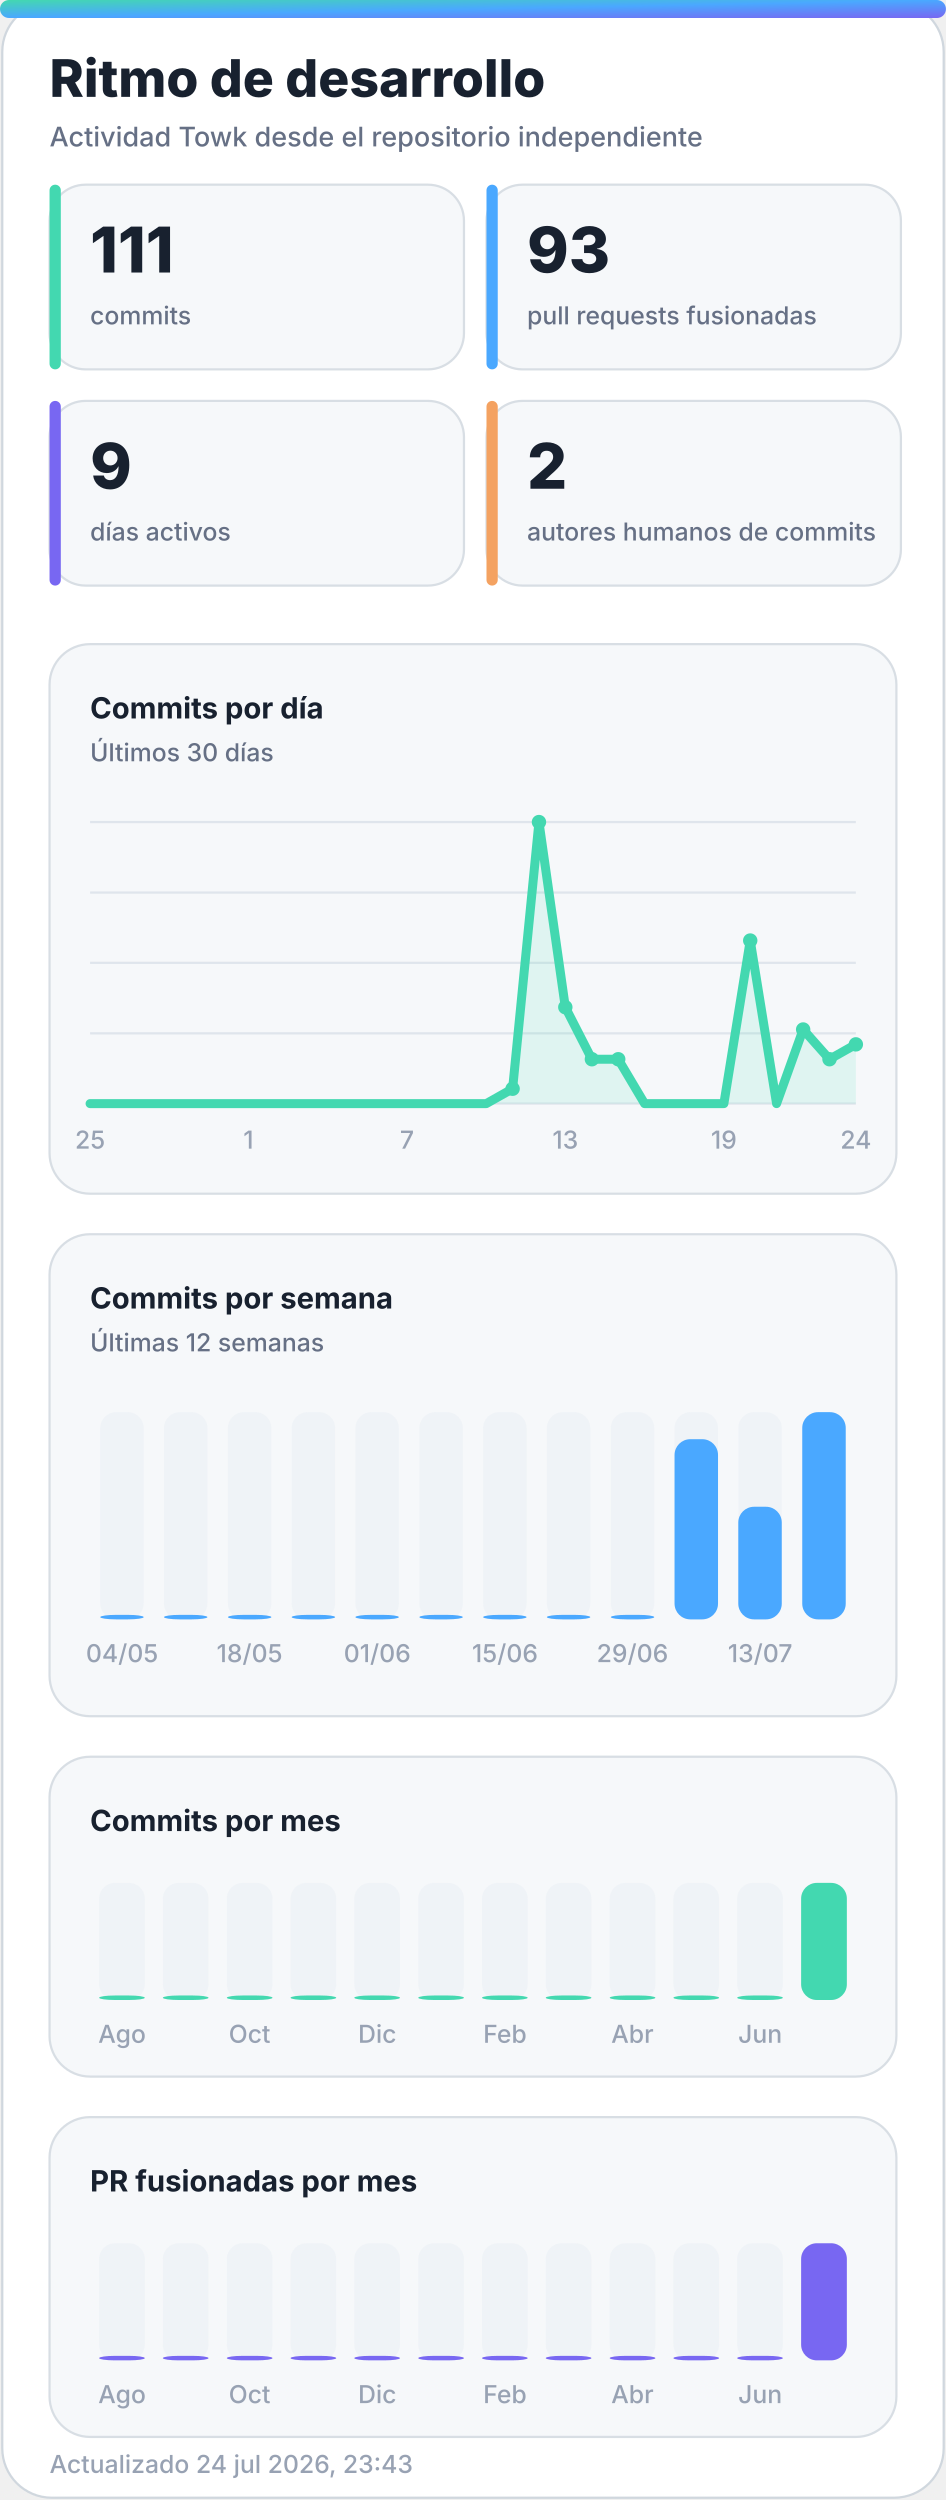
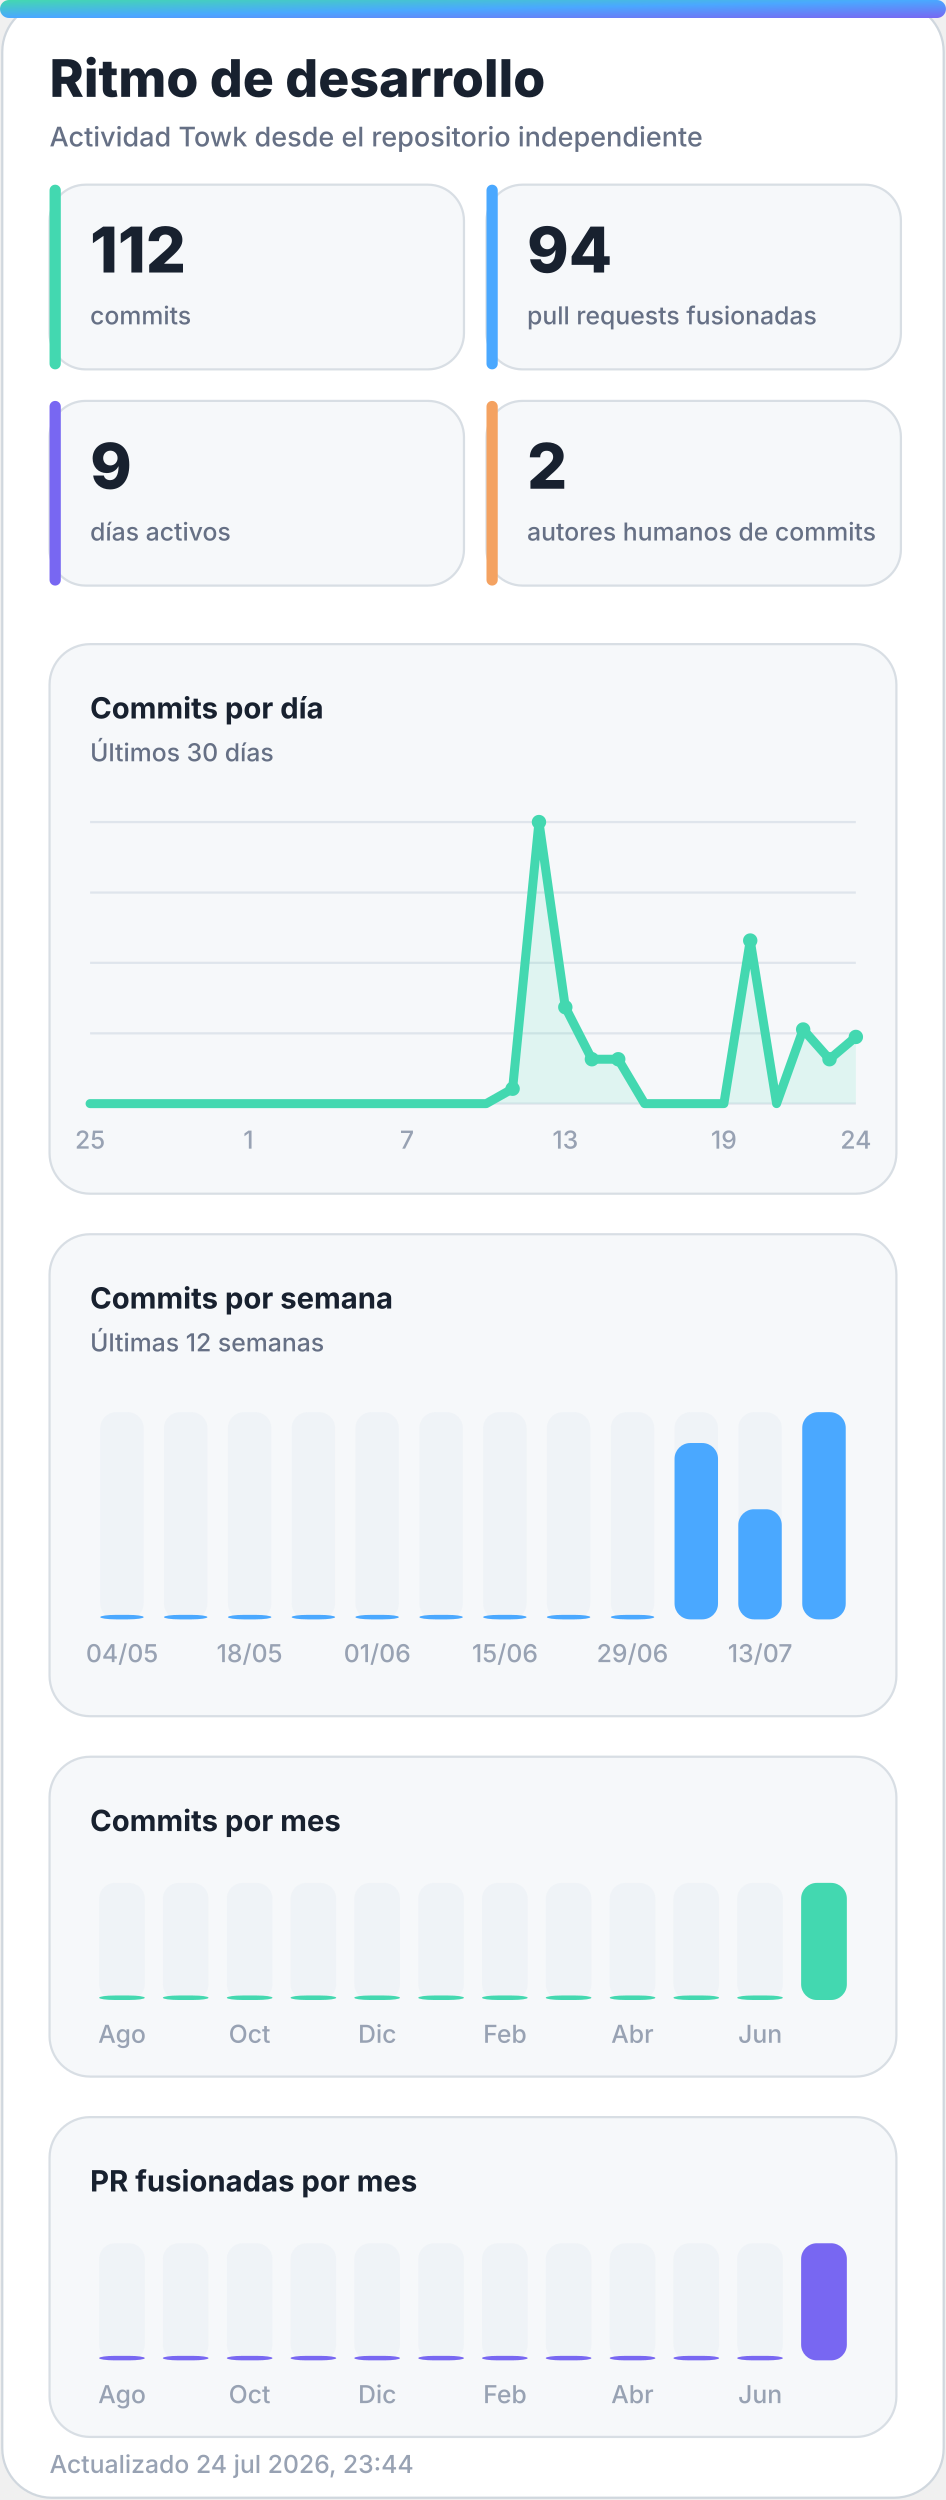
<svg xmlns="http://www.w3.org/2000/svg" width="420" height="1110" viewBox="0 0 420 1110" role="img" aria-labelledby="title desc">
  <defs>
    <linearGradient id="accent" x1="0" y1="0" x2="1" y2="1">
      <stop offset="0%" stop-color="#43d8b0" />
      <stop offset="50%" stop-color="#4aa8ff" />
      <stop offset="100%" stop-color="#7867f2" />
    </linearGradient>
    <linearGradient id="accent-soft" x1="0" y1="0" x2="1" y2="1">
      <stop offset="0%" stop-color="#43d8b0" stop-opacity="0.24" />
      <stop offset="100%" stop-color="#7867f2" stop-opacity="0.18" />
    </linearGradient>
    <filter id="glow" x="-30%" y="-30%" width="160%" height="160%">
      <feGaussianBlur stdDeviation="18" />
    </filter>
  </defs>
  <style>
    .bg { fill: #ffffff; stroke: #d0d7de; }
    .panel { fill: #f6f8fa; stroke: #d8dee4; }
    .panel-strong { fill: #eef7ff; stroke: #b6d8ff; }
    .ink { fill: #18212f; }
    .muted { fill: #667085; }
    .faint { fill: #98a2b3; }
    .grid { stroke: #dfe5ec; }
    .track { fill: #e7edf3; }
    .title { font: 800 28px -apple-system, BlinkMacSystemFont, "Segoe UI", sans-serif; }
    .subtitle { font: 500 14px -apple-system, BlinkMacSystemFont, "Segoe UI", sans-serif; }
    .kpi { font: 800 32px -apple-system, BlinkMacSystemFont, "Segoe UI", sans-serif; }
    .label { font: 650 13px -apple-system, BlinkMacSystemFont, "Segoe UI", sans-serif; }
    .small { font: 500 11px -apple-system, BlinkMacSystemFont, "Segoe UI", sans-serif; }
    .body { font: 600 13px -apple-system, BlinkMacSystemFont, "Segoe UI", sans-serif; }
    .hero-eyebrow { font: 800 14px -apple-system, BlinkMacSystemFont, "Segoe UI", sans-serif; letter-spacing: 2px; }
    .hero-title { font: 850 48px -apple-system, BlinkMacSystemFont, "Segoe UI", sans-serif; }
    .hero-subtitle { font: 550 19px -apple-system, BlinkMacSystemFont, "Segoe UI", sans-serif; }
    .chip { font: 700 12px -apple-system, BlinkMacSystemFont, "Segoe UI", sans-serif; }
    @media (prefers-color-scheme: dark) {
      .bg { fill: #0d1117; stroke: #30363d; }
      .panel { fill: #161b22; stroke: #30363d; }
      .panel-strong { fill: #10263a; stroke: #244d70; }
      .ink { fill: #f0f6fc; }
      .muted { fill: #a7b0bc; }
      .faint { fill: #7d8590; }
      .grid { stroke: #30363d; }
      .track { fill: #27313d; }
    }
  </style>
  <rect class="bg" x="1" y="1" width="418" height="1108" rx="22" />
  <rect x="0" y="0" width="420" height="8" rx="4" fill="url(#accent)" />
  <text class="title ink" x="22" y="43" style="font-size:23px">Ritmo de desarrollo</text>
  <text class="subtitle muted" x="22" y="65" style="font-size:12px">Actividad Towk desde el repositorio independiente</text>
  <g>
    <rect class="panel" x="22" y="82" width="184" height="82" rx="16" />
    <rect x="22" y="82" width="5" height="82" rx="2.5" fill="#43d8b0" />
-     <text class="kpi ink" x="40" y="121" style="font-size:28px">111</text>
+     <text class="kpi ink" x="40" y="121" style="font-size:28px">112</text>
    <text class="small muted" x="40" y="144">commits</text>
  </g>
  <g>
    <rect class="panel" x="216" y="82" width="184" height="82" rx="16" />
    <rect x="216" y="82" width="5" height="82" rx="2.5" fill="#4aa8ff" />
-     <text class="kpi ink" x="234" y="121" style="font-size:28px">93</text>
+     <text class="kpi ink" x="234" y="121" style="font-size:28px">94</text>
    <text class="small muted" x="234" y="144">pull requests fusionadas</text>
  </g>
  <g>
    <rect class="panel" x="22" y="178" width="184" height="82" rx="16" />
    <rect x="22" y="178" width="5" height="82" rx="2.5" fill="#7867f2" />
    <text class="kpi ink" x="40" y="217" style="font-size:28px">9</text>
    <text class="small muted" x="40" y="240">días activos</text>
  </g>
  <g>
    <rect class="panel" x="216" y="178" width="184" height="82" rx="16" />
    <rect x="216" y="178" width="5" height="82" rx="2.5" fill="#f4a261" />
    <text class="kpi ink" x="234" y="217" style="font-size:28px">2</text>
    <text class="small muted" x="234" y="240">autores humanos de commits</text>
  </g>
  <g>
    <rect class="panel" x="22" y="286" width="376" height="244" rx="18" />
    <text class="label ink" x="40" y="319">Commits por día</text>
    <text class="small muted" x="40" y="338">Últimos 30 días</text>
    <line class="grid" x1="40" y1="365.0" x2="380" y2="365.0" stroke-width="1" />
    <line class="grid" x1="40" y1="396.3" x2="380" y2="396.3" stroke-width="1" />
    <line class="grid" x1="40" y1="427.5" x2="380" y2="427.5" stroke-width="1" />
    <line class="grid" x1="40" y1="458.8" x2="380" y2="458.8" stroke-width="1" />
    <line class="grid" x1="40" y1="490.0" x2="380" y2="490.0" stroke-width="1" />
-     <polygon points="40,490 40.0,490.0 51.7,490.0 63.4,490.0 75.2,490.0 86.9,490.0 98.6,490.0 110.3,490.0 122.1,490.0 133.8,490.0 145.5,490.0 157.2,490.0 169.0,490.0 180.7,490.0 192.4,490.0 204.1,490.0 215.9,490.0 227.6,483.4 239.3,365.0 251.0,447.2 262.8,470.3 274.5,470.3 286.2,490.0 297.9,490.0 309.7,490.0 321.4,490.0 333.1,417.6 344.8,490.0 356.6,457.1 368.3,470.3 380.0,463.7 380,490" fill="#43d8b0" opacity="0.13" />
-     <polyline points="40.0,490.0 51.7,490.0 63.4,490.0 75.2,490.0 86.9,490.0 98.6,490.0 110.3,490.0 122.1,490.0 133.8,490.0 145.5,490.0 157.2,490.0 169.0,490.0 180.7,490.0 192.4,490.0 204.1,490.0 215.9,490.0 227.6,483.4 239.3,365.0 251.0,447.2 262.8,470.3 274.5,470.3 286.2,490.0 297.9,490.0 309.7,490.0 321.4,490.0 333.1,417.6 344.8,490.0 356.6,457.1 368.3,470.3 380.0,463.7" fill="none" stroke="#43d8b0" stroke-width="4" stroke-linecap="round" stroke-linejoin="round" />
+     <polygon points="40,490 40.0,490.0 51.7,490.0 63.4,490.0 75.2,490.0 86.9,490.0 98.6,490.0 110.3,490.0 122.1,490.0 133.8,490.0 145.5,490.0 157.2,490.0 169.0,490.0 180.7,490.0 192.4,490.0 204.1,490.0 215.9,490.0 227.6,483.4 239.3,365.0 251.0,447.2 262.8,470.3 274.5,470.3 286.2,490.0 297.9,490.0 309.7,490.0 321.4,490.0 333.1,417.6 344.8,490.0 356.6,457.1 368.3,470.3 380.0,460.4 380,490" fill="#43d8b0" opacity="0.13" />
+     <polyline points="40.0,490.0 51.7,490.0 63.4,490.0 75.2,490.0 86.9,490.0 98.6,490.0 110.3,490.0 122.1,490.0 133.8,490.0 145.5,490.0 157.2,490.0 169.0,490.0 180.7,490.0 192.4,490.0 204.1,490.0 215.9,490.0 227.6,483.4 239.3,365.0 251.0,447.2 262.8,470.3 274.5,470.3 286.2,490.0 297.9,490.0 309.7,490.0 321.4,490.0 333.1,417.6 344.8,490.0 356.6,457.1 368.3,470.3 380.0,460.4" fill="none" stroke="#43d8b0" stroke-width="4" stroke-linecap="round" stroke-linejoin="round" />
    <circle cx="227.6" cy="483.4" r="3.2" fill="#43d8b0" />
    <circle cx="239.3" cy="365.0" r="3.2" fill="#43d8b0" />
    <circle cx="251.0" cy="447.2" r="3.2" fill="#43d8b0" />
    <circle cx="262.8" cy="470.3" r="3.2" fill="#43d8b0" />
    <circle cx="274.5" cy="470.3" r="3.2" fill="#43d8b0" />
    <circle cx="333.1" cy="417.6" r="3.2" fill="#43d8b0" />
    <circle cx="356.6" cy="457.1" r="3.2" fill="#43d8b0" />
    <circle cx="368.3" cy="470.3" r="3.2" fill="#43d8b0" />
-     <circle cx="380.0" cy="463.7" r="3.2" fill="#43d8b0" />
+     <circle cx="380.0" cy="460.4" r="3.2" fill="#43d8b0" />
    <text class="small faint" x="40.0" y="510" text-anchor="middle">25</text>
    <text class="small faint" x="110.3" y="510" text-anchor="middle">1</text>
    <text class="small faint" x="180.7" y="510" text-anchor="middle">7</text>
    <text class="small faint" x="251.0" y="510" text-anchor="middle">13</text>
    <text class="small faint" x="321.4" y="510" text-anchor="middle">19</text>
    <text class="small faint" x="380.0" y="510" text-anchor="middle">24</text>
  </g>
  <g>
    <rect class="panel" x="22" y="548" width="376" height="214" rx="18" />
    <text class="label ink" x="40" y="581">Commits por semana</text>
    <text class="small muted" x="40" y="600">Últimas 12 semanas</text>
    <g>
      <rect class="track" x="44.5" y="627" width="19.3" height="92" rx="7.0" opacity="0.44" />
      <rect x="44.5" y="717.0" width="19.3" height="2.0" rx="7.0" fill="#4aa8ff" />
      <text class="small faint" x="54.2" y="738" text-anchor="middle">04/05</text>
    </g>
    <g>
      <rect class="track" x="72.8" y="627" width="19.3" height="92" rx="7.0" opacity="0.44" />
      <rect x="72.8" y="717.0" width="19.3" height="2.0" rx="7.0" fill="#4aa8ff" />
    </g>
    <g>
      <rect class="track" x="101.2" y="627" width="19.3" height="92" rx="7.0" opacity="0.44" />
      <rect x="101.2" y="717.0" width="19.3" height="2.0" rx="7.0" fill="#4aa8ff" />
      <text class="small faint" x="110.8" y="738" text-anchor="middle">18/05</text>
    </g>
    <g>
      <rect class="track" x="129.5" y="627" width="19.3" height="92" rx="7.0" opacity="0.44" />
      <rect x="129.5" y="717.0" width="19.3" height="2.0" rx="7.0" fill="#4aa8ff" />
    </g>
    <g>
      <rect class="track" x="157.8" y="627" width="19.3" height="92" rx="7.0" opacity="0.44" />
      <rect x="157.8" y="717.0" width="19.3" height="2.0" rx="7.0" fill="#4aa8ff" />
      <text class="small faint" x="167.5" y="738" text-anchor="middle">01/06</text>
    </g>
    <g>
      <rect class="track" x="186.2" y="627" width="19.3" height="92" rx="7.0" opacity="0.44" />
      <rect x="186.2" y="717.0" width="19.3" height="2.0" rx="7.0" fill="#4aa8ff" />
    </g>
    <g>
      <rect class="track" x="214.5" y="627" width="19.3" height="92" rx="7.0" opacity="0.44" />
      <rect x="214.5" y="717.0" width="19.3" height="2.0" rx="7.0" fill="#4aa8ff" />
      <text class="small faint" x="224.2" y="738" text-anchor="middle">15/06</text>
    </g>
    <g>
      <rect class="track" x="242.8" y="627" width="19.3" height="92" rx="7.0" opacity="0.44" />
      <rect x="242.8" y="717.0" width="19.3" height="2.0" rx="7.0" fill="#4aa8ff" />
    </g>
    <g>
      <rect class="track" x="271.2" y="627" width="19.3" height="92" rx="7.0" opacity="0.44" />
      <rect x="271.2" y="717.0" width="19.3" height="2.0" rx="7.0" fill="#4aa8ff" />
      <text class="small faint" x="280.8" y="738" text-anchor="middle">29/06</text>
    </g>
    <g>
      <rect class="track" x="299.5" y="627" width="19.3" height="92" rx="7.0" opacity="0.44" />
-       <rect x="299.5" y="639.0" width="19.3" height="80.0" rx="7.0" fill="#4aa8ff" />
+       <rect x="299.5" y="640.7" width="19.3" height="78.3" rx="7.0" fill="#4aa8ff" />
    </g>
    <g>
      <rect class="track" x="327.8" y="627" width="19.3" height="92" rx="7.0" opacity="0.44" />
-       <rect x="327.8" y="669.0" width="19.3" height="50.0" rx="7.0" fill="#4aa8ff" />
+       <rect x="327.8" y="670.1" width="19.3" height="48.9" rx="7.0" fill="#4aa8ff" />
      <text class="small faint" x="337.5" y="738" text-anchor="middle">13/07</text>
    </g>
    <g>
      <rect class="track" x="356.2" y="627" width="19.3" height="92" rx="7.0" opacity="0.44" />
      <rect x="356.2" y="627.0" width="19.3" height="92.0" rx="7.0" fill="#4aa8ff" />
    </g>
  </g>
  <g>
    <rect class="panel" x="22" y="780" width="376" height="142" rx="18" />
    <text class="label ink" x="40" y="813">Commits por mes</text>
    <g>
      <rect class="track" x="44.0" y="836" width="20.3" height="52" rx="7.0" opacity="0.44" />
      <rect x="44.0" y="886.0" width="20.3" height="2.0" rx="7.0" fill="#43d8b0" />
      <text class="small faint" x="54.2" y="907" text-anchor="middle">Ago</text>
    </g>
    <g>
      <rect class="track" x="72.3" y="836" width="20.3" height="52" rx="7.0" opacity="0.44" />
      <rect x="72.3" y="886.0" width="20.3" height="2.0" rx="7.0" fill="#43d8b0" />
    </g>
    <g>
      <rect class="track" x="100.7" y="836" width="20.3" height="52" rx="7.0" opacity="0.44" />
      <rect x="100.7" y="886.0" width="20.3" height="2.0" rx="7.0" fill="#43d8b0" />
      <text class="small faint" x="110.8" y="907" text-anchor="middle">Oct</text>
    </g>
    <g>
      <rect class="track" x="129.0" y="836" width="20.3" height="52" rx="7.0" opacity="0.44" />
      <rect x="129.0" y="886.0" width="20.3" height="2.0" rx="7.0" fill="#43d8b0" />
    </g>
    <g>
      <rect class="track" x="157.3" y="836" width="20.3" height="52" rx="7.0" opacity="0.44" />
      <rect x="157.3" y="886.0" width="20.3" height="2.0" rx="7.0" fill="#43d8b0" />
      <text class="small faint" x="167.5" y="907" text-anchor="middle">Dic</text>
    </g>
    <g>
      <rect class="track" x="185.7" y="836" width="20.3" height="52" rx="7.0" opacity="0.44" />
      <rect x="185.7" y="886.0" width="20.3" height="2.0" rx="7.0" fill="#43d8b0" />
    </g>
    <g>
      <rect class="track" x="214.0" y="836" width="20.3" height="52" rx="7.0" opacity="0.44" />
      <rect x="214.0" y="886.0" width="20.3" height="2.0" rx="7.0" fill="#43d8b0" />
      <text class="small faint" x="224.2" y="907" text-anchor="middle">Feb</text>
    </g>
    <g>
      <rect class="track" x="242.3" y="836" width="20.3" height="52" rx="7.0" opacity="0.44" />
      <rect x="242.3" y="886.0" width="20.3" height="2.0" rx="7.0" fill="#43d8b0" />
    </g>
    <g>
      <rect class="track" x="270.7" y="836" width="20.3" height="52" rx="7.0" opacity="0.44" />
      <rect x="270.7" y="886.0" width="20.3" height="2.0" rx="7.0" fill="#43d8b0" />
      <text class="small faint" x="280.8" y="907" text-anchor="middle">Abr</text>
    </g>
    <g>
      <rect class="track" x="299.0" y="836" width="20.3" height="52" rx="7.0" opacity="0.44" />
      <rect x="299.0" y="886.0" width="20.3" height="2.0" rx="7.0" fill="#43d8b0" />
    </g>
    <g>
      <rect class="track" x="327.3" y="836" width="20.3" height="52" rx="7.0" opacity="0.44" />
      <rect x="327.3" y="886.0" width="20.3" height="2.0" rx="7.0" fill="#43d8b0" />
      <text class="small faint" x="337.5" y="907" text-anchor="middle">Jun</text>
    </g>
    <g>
      <rect class="track" x="355.7" y="836" width="20.3" height="52" rx="7.0" opacity="0.44" />
      <rect x="355.7" y="836.0" width="20.3" height="52.0" rx="7.0" fill="#43d8b0" />
    </g>
  </g>
  <g>
    <rect class="panel" x="22" y="940" width="376" height="142" rx="18" />
    <text class="label ink" x="40" y="973">PR fusionadas por mes</text>
    <g>
      <rect class="track" x="44.0" y="996" width="20.3" height="52" rx="7.0" opacity="0.44" />
      <rect x="44.0" y="1046.0" width="20.3" height="2.0" rx="7.0" fill="#7867f2" />
      <text class="small faint" x="54.2" y="1067" text-anchor="middle">Ago</text>
    </g>
    <g>
      <rect class="track" x="72.3" y="996" width="20.3" height="52" rx="7.0" opacity="0.44" />
      <rect x="72.3" y="1046.0" width="20.3" height="2.0" rx="7.0" fill="#7867f2" />
    </g>
    <g>
      <rect class="track" x="100.7" y="996" width="20.3" height="52" rx="7.0" opacity="0.44" />
      <rect x="100.7" y="1046.0" width="20.3" height="2.0" rx="7.0" fill="#7867f2" />
      <text class="small faint" x="110.8" y="1067" text-anchor="middle">Oct</text>
    </g>
    <g>
      <rect class="track" x="129.0" y="996" width="20.3" height="52" rx="7.0" opacity="0.44" />
      <rect x="129.0" y="1046.0" width="20.3" height="2.0" rx="7.0" fill="#7867f2" />
    </g>
    <g>
      <rect class="track" x="157.3" y="996" width="20.3" height="52" rx="7.0" opacity="0.44" />
      <rect x="157.3" y="1046.0" width="20.3" height="2.0" rx="7.0" fill="#7867f2" />
      <text class="small faint" x="167.5" y="1067" text-anchor="middle">Dic</text>
    </g>
    <g>
      <rect class="track" x="185.7" y="996" width="20.3" height="52" rx="7.0" opacity="0.44" />
      <rect x="185.7" y="1046.0" width="20.3" height="2.0" rx="7.0" fill="#7867f2" />
    </g>
    <g>
      <rect class="track" x="214.0" y="996" width="20.3" height="52" rx="7.0" opacity="0.44" />
      <rect x="214.0" y="1046.0" width="20.3" height="2.0" rx="7.0" fill="#7867f2" />
      <text class="small faint" x="224.2" y="1067" text-anchor="middle">Feb</text>
    </g>
    <g>
      <rect class="track" x="242.3" y="996" width="20.3" height="52" rx="7.0" opacity="0.44" />
      <rect x="242.3" y="1046.0" width="20.3" height="2.0" rx="7.0" fill="#7867f2" />
    </g>
    <g>
      <rect class="track" x="270.7" y="996" width="20.3" height="52" rx="7.0" opacity="0.44" />
      <rect x="270.7" y="1046.0" width="20.3" height="2.0" rx="7.0" fill="#7867f2" />
      <text class="small faint" x="280.8" y="1067" text-anchor="middle">Abr</text>
    </g>
    <g>
      <rect class="track" x="299.0" y="996" width="20.3" height="52" rx="7.0" opacity="0.44" />
      <rect x="299.0" y="1046.0" width="20.3" height="2.0" rx="7.0" fill="#7867f2" />
    </g>
    <g>
      <rect class="track" x="327.3" y="996" width="20.3" height="52" rx="7.0" opacity="0.44" />
      <rect x="327.3" y="1046.0" width="20.3" height="2.0" rx="7.0" fill="#7867f2" />
      <text class="small faint" x="337.5" y="1067" text-anchor="middle">Jun</text>
    </g>
    <g>
      <rect class="track" x="355.7" y="996" width="20.3" height="52" rx="7.0" opacity="0.44" />
      <rect x="355.7" y="996.0" width="20.3" height="52.0" rx="7.0" fill="#7867f2" />
    </g>
  </g>
-   <text class="small faint" x="22" y="1098">Actualizado 24 jul 2026, 23:43</text>
+   <text class="small faint" x="22" y="1098">Actualizado 24 jul 2026, 23:44</text>
</svg>
